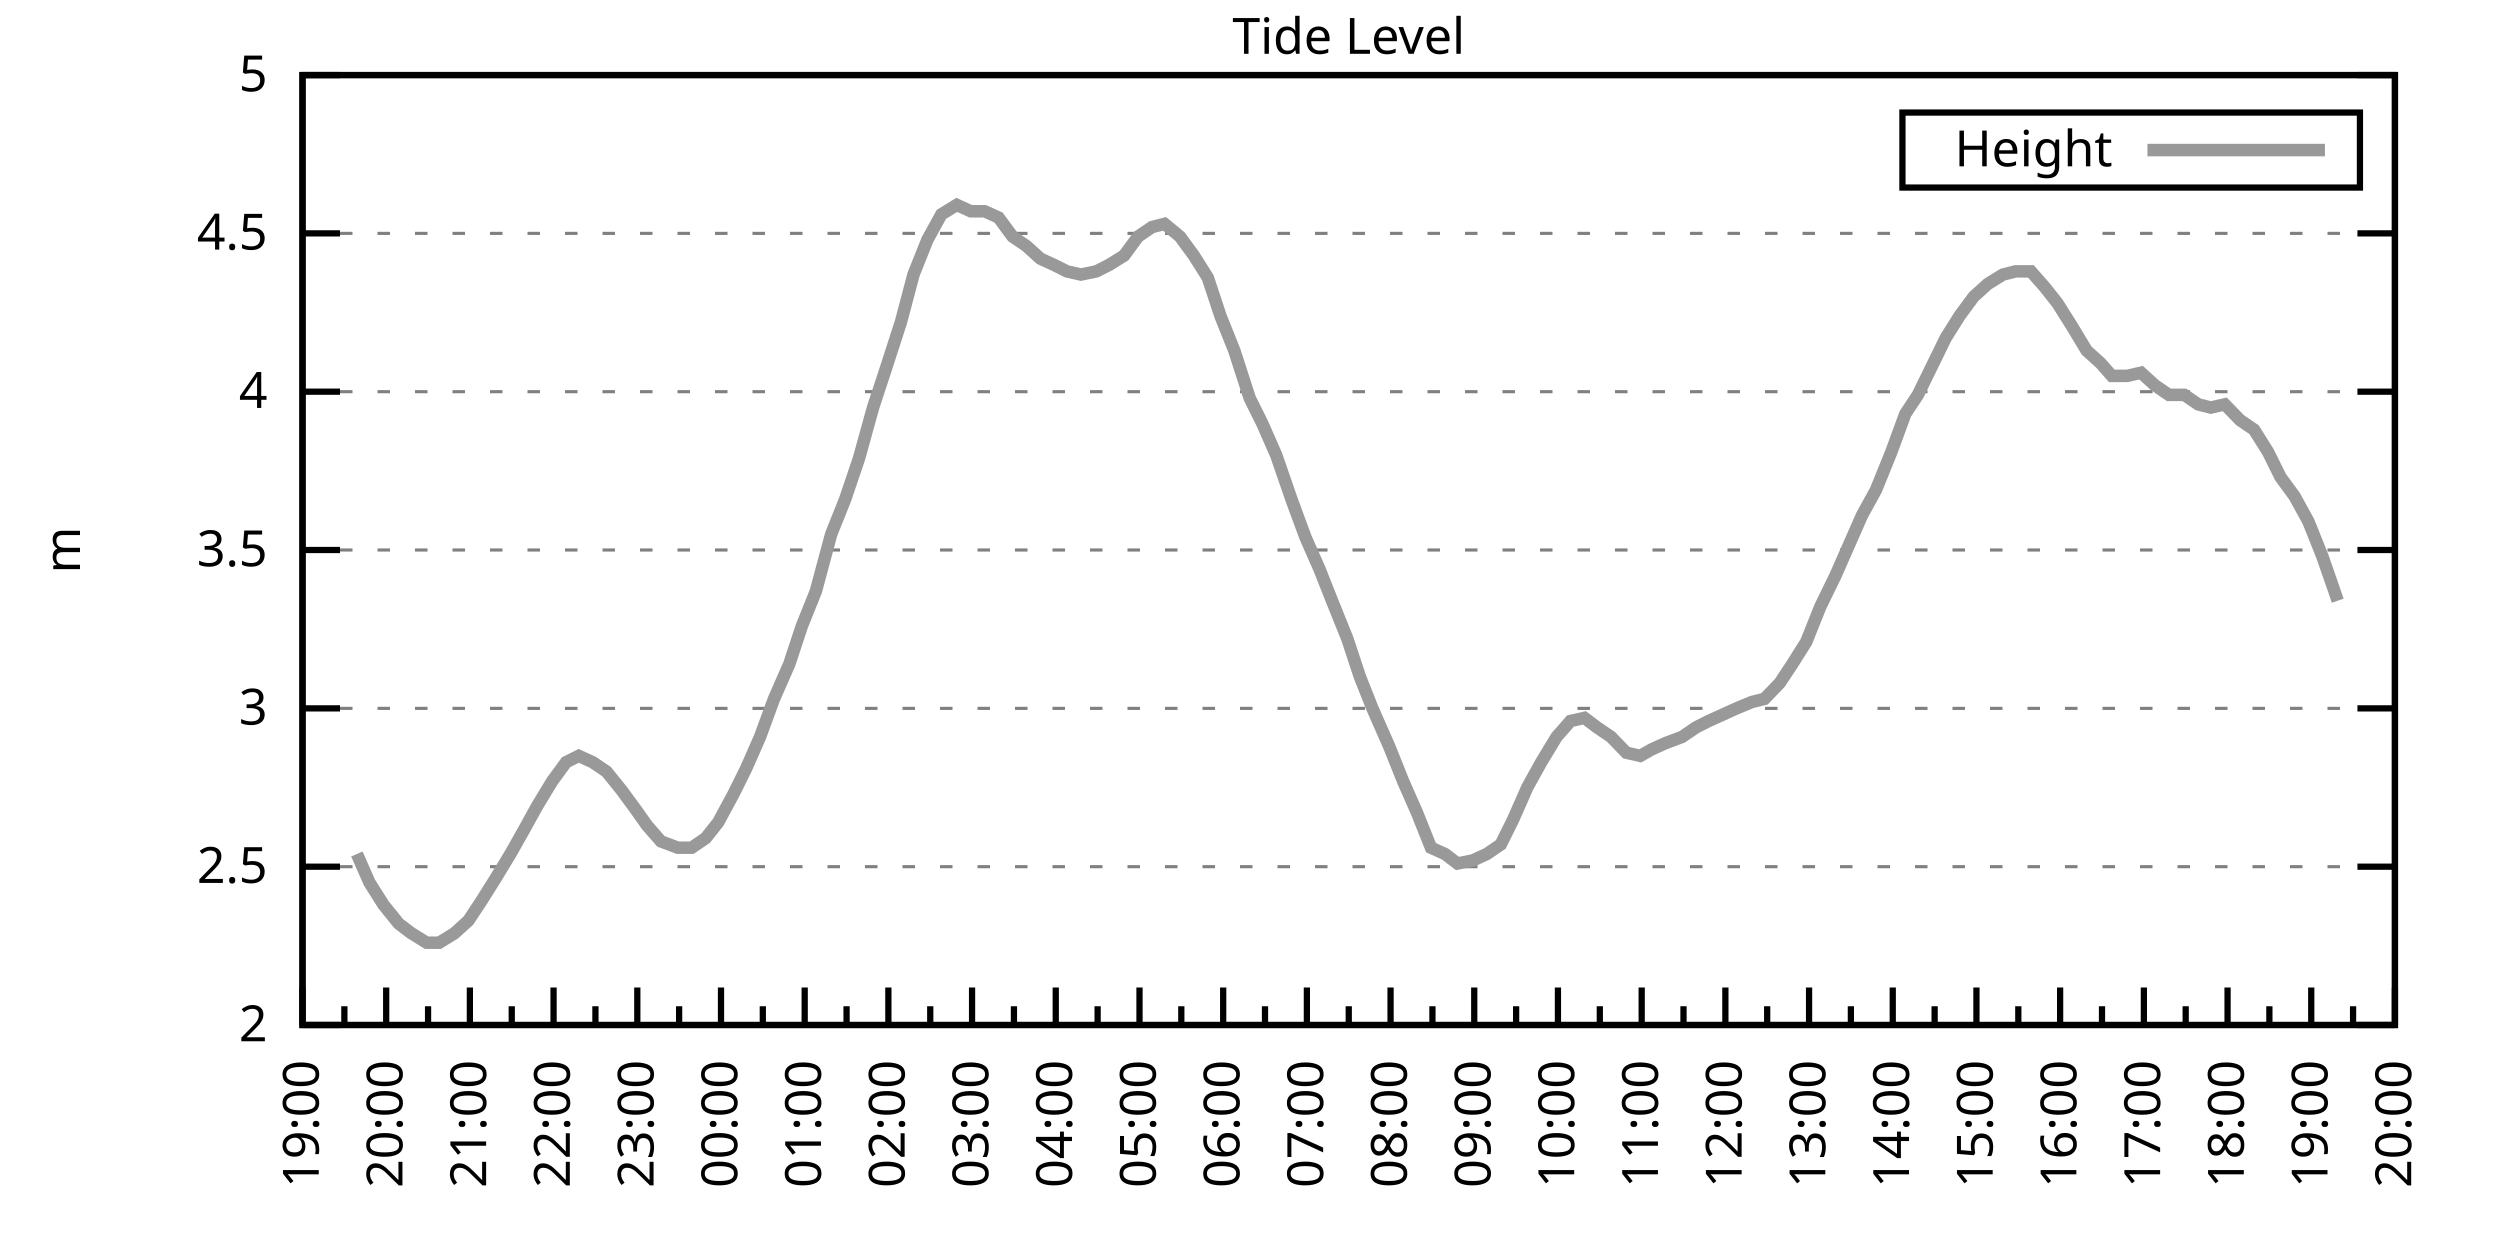
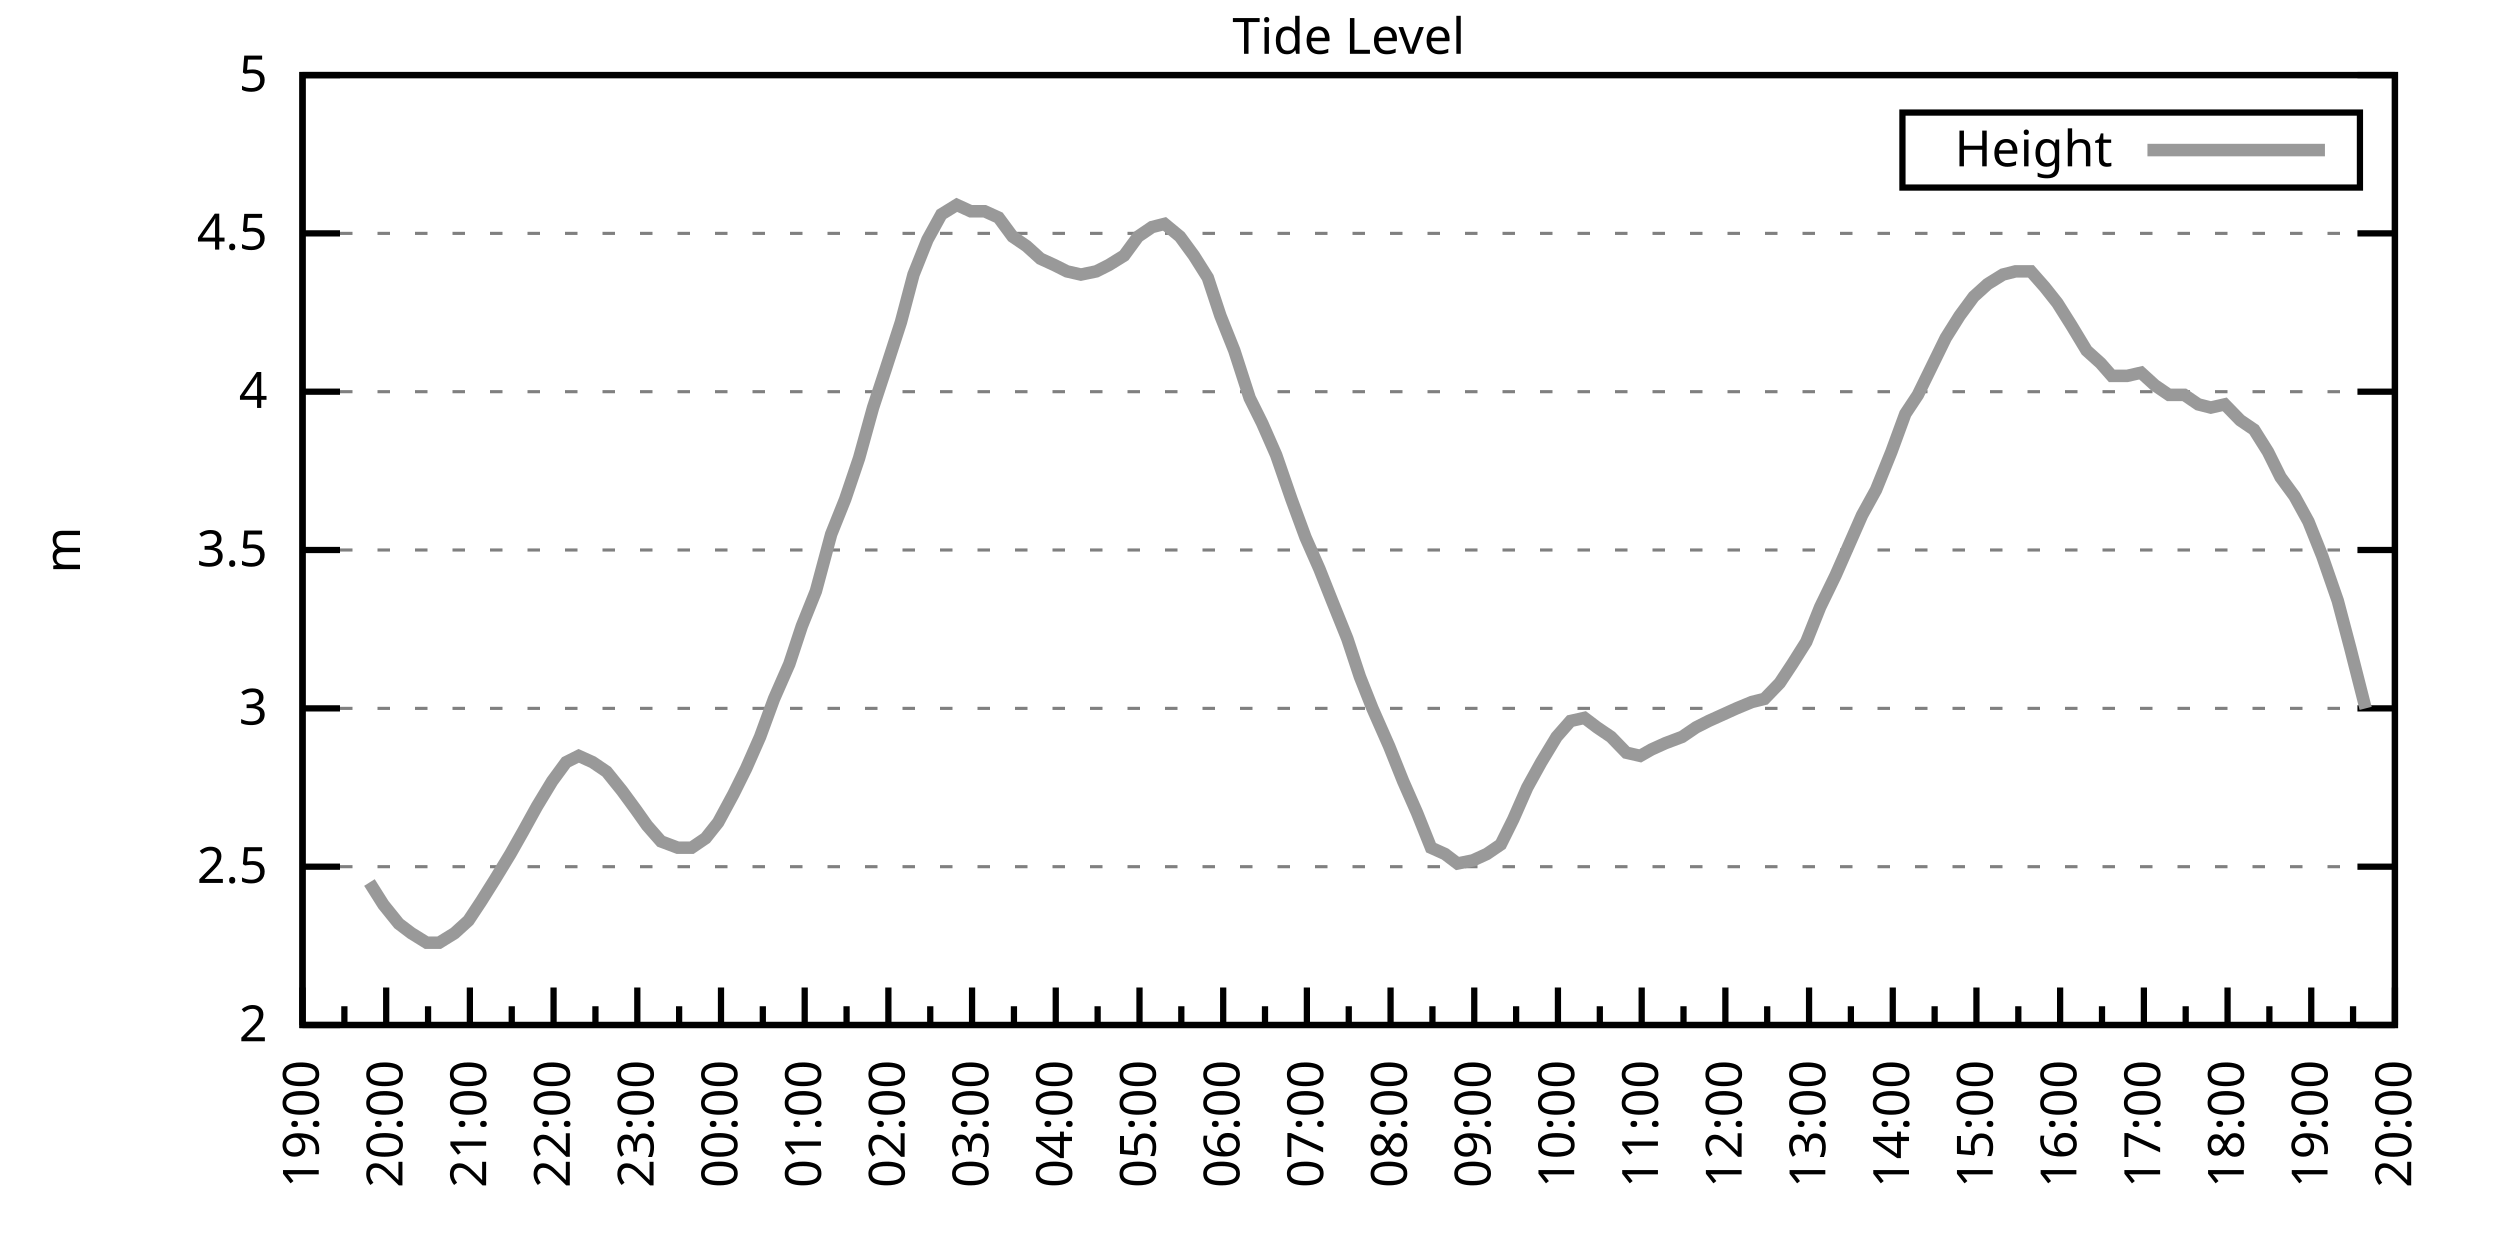
<svg xmlns="http://www.w3.org/2000/svg" xmlns:xlink="http://www.w3.org/1999/xlink" width="400" height="200" viewBox="0 0 400 200">
  <g id="gnuplot_canvas">
    <rect x="0" y="0" width="400" height="200" fill="none" />
    <defs>
      <circle id="gpDot" r="0.5" stroke-width="0.5" stroke="currentColor" />
      <path id="gpPt0" stroke-width="0.333" stroke="currentColor" d="M-1,0 h2 M0,-1 v2" />
      <path id="gpPt1" stroke-width="0.333" stroke="currentColor" d="M-1,-1 L1,1 M1,-1 L-1,1" />
      <path id="gpPt2" stroke-width="0.333" stroke="currentColor" d="M-1,0 L1,0 M0,-1 L0,1 M-1,-1 L1,1 M-1,1 L1,-1" />
      <rect id="gpPt3" stroke-width="0.333" stroke="currentColor" x="-1" y="-1" width="2" height="2" />
      <rect id="gpPt4" stroke-width="0.333" stroke="currentColor" fill="currentColor" x="-1" y="-1" width="2" height="2" />
      <circle id="gpPt5" stroke-width="0.333" stroke="currentColor" cx="0" cy="0" r="1" />
      <use xlink:href="#gpPt5" id="gpPt6" fill="currentColor" stroke="none" />
      <path id="gpPt7" stroke-width="0.333" stroke="currentColor" d="M0,-1.33 L-1.33,0.67 L1.33,0.67 z" />
      <use xlink:href="#gpPt7" id="gpPt8" fill="currentColor" stroke="none" />
      <use xlink:href="#gpPt7" id="gpPt9" stroke="currentColor" transform="rotate(180)" />
      <use xlink:href="#gpPt9" id="gpPt10" fill="currentColor" stroke="none" />
      <use xlink:href="#gpPt3" id="gpPt11" stroke="currentColor" transform="rotate(45)" />
      <use xlink:href="#gpPt11" id="gpPt12" fill="currentColor" stroke="none" />
      <path id="gpPt13" stroke-width="0.333" stroke="currentColor" d="M0,1.330 L1.265,0.411 L0.782,-1.067 L-0.782,-1.076 L-1.265,0.411 z" />
      <use xlink:href="#gpPt13" id="gpPt14" fill="currentColor" stroke="none" />
      <filter id="textbox" filterUnits="objectBoundingBox" x="0" y="0" height="1" width="1">
        <feFlood flood-color="white" flood-opacity="1" result="bgnd" />
        <feComposite in="SourceGraphic" in2="bgnd" operator="atop" />
      </filter>
      <filter id="greybox" filterUnits="objectBoundingBox" x="0" y="0" height="1" width="1">
        <feFlood flood-color="lightgrey" flood-opacity="1" result="grey" />
        <feComposite in="SourceGraphic" in2="grey" operator="atop" />
      </filter>
    </defs>
    <g fill="none" color="white" stroke="currentColor" stroke-width="1.00" stroke-linecap="butt" stroke-linejoin="miter">
</g>
    <g fill="none" color="black" stroke="currentColor" stroke-width="1.00" stroke-linecap="butt" stroke-linejoin="miter">
      <g stroke="none" shape-rendering="crispEdges">
        <polygon fill="rgb(255, 255, 255)" points="48.40,164.00 383.18,164.00 383.18,12.02 48.40,12.02 " />
      </g>
    </g>
    <g fill="none" color="black" stroke="currentColor" stroke-width="1.00" stroke-linecap="butt" stroke-linejoin="miter">
</g>
    <g fill="none" color="black" stroke="black" stroke-width="0.50" stroke-linecap="butt" stroke-linejoin="miter">
</g>
    <g fill="none" color="gray" stroke="currentColor" stroke-width="0.50" stroke-linecap="butt" stroke-linejoin="miter">
      <path stroke="gray" stroke-dasharray="2,4" class="gridline" d="M48.40,164.00 L383.19,164.00  " />
    </g>
    <g fill="none" color="gray" stroke="gray" stroke-width="1.00" stroke-linecap="butt" stroke-linejoin="miter">
</g>
    <g fill="none" color="black" stroke="currentColor" stroke-width="1.00" stroke-linecap="butt" stroke-linejoin="miter">
      <path stroke="black" d="M48.40,164.00 L54.40,164.00 M383.19,164.00 L377.19,164.00  " />
      <g transform="translate(42.80,166.60)" stroke="none" fill="black" font-family="Sans" font-size="8.00" text-anchor="end">
        <text>
          <tspan font-family="Sans"> 2</tspan>
        </text>
      </g>
    </g>
    <g fill="none" color="black" stroke="currentColor" stroke-width="1.00" stroke-linecap="butt" stroke-linejoin="miter">
</g>
    <g fill="none" color="black" stroke="black" stroke-width="0.50" stroke-linecap="butt" stroke-linejoin="miter">
</g>
    <g fill="none" color="gray" stroke="currentColor" stroke-width="0.50" stroke-linecap="butt" stroke-linejoin="miter">
      <path stroke="gray" stroke-dasharray="2,4" class="gridline" d="M48.40,138.67 L383.19,138.67  " />
    </g>
    <g fill="none" color="gray" stroke="gray" stroke-width="1.00" stroke-linecap="butt" stroke-linejoin="miter">
</g>
    <g fill="none" color="black" stroke="currentColor" stroke-width="1.00" stroke-linecap="butt" stroke-linejoin="miter">
      <path stroke="black" d="M48.40,138.67 L54.40,138.67 M383.19,138.67 L377.19,138.67  " />
      <g transform="translate(42.80,141.27)" stroke="none" fill="black" font-family="Sans" font-size="8.00" text-anchor="end">
        <text>
          <tspan font-family="Sans"> 2.5</tspan>
        </text>
      </g>
    </g>
    <g fill="none" color="black" stroke="currentColor" stroke-width="1.00" stroke-linecap="butt" stroke-linejoin="miter">
</g>
    <g fill="none" color="black" stroke="black" stroke-width="0.50" stroke-linecap="butt" stroke-linejoin="miter">
</g>
    <g fill="none" color="gray" stroke="currentColor" stroke-width="0.50" stroke-linecap="butt" stroke-linejoin="miter">
      <path stroke="gray" stroke-dasharray="2,4" class="gridline" d="M48.40,113.34 L383.19,113.34  " />
    </g>
    <g fill="none" color="gray" stroke="gray" stroke-width="1.00" stroke-linecap="butt" stroke-linejoin="miter">
</g>
    <g fill="none" color="black" stroke="currentColor" stroke-width="1.00" stroke-linecap="butt" stroke-linejoin="miter">
      <path stroke="black" d="M48.40,113.34 L54.40,113.34 M383.19,113.34 L377.19,113.34  " />
      <g transform="translate(42.80,115.94)" stroke="none" fill="black" font-family="Sans" font-size="8.00" text-anchor="end">
        <text>
          <tspan font-family="Sans"> 3</tspan>
        </text>
      </g>
    </g>
    <g fill="none" color="black" stroke="currentColor" stroke-width="1.00" stroke-linecap="butt" stroke-linejoin="miter">
</g>
    <g fill="none" color="black" stroke="black" stroke-width="0.50" stroke-linecap="butt" stroke-linejoin="miter">
</g>
    <g fill="none" color="gray" stroke="currentColor" stroke-width="0.50" stroke-linecap="butt" stroke-linejoin="miter">
      <path stroke="gray" stroke-dasharray="2,4" class="gridline" d="M48.40,88.00 L383.19,88.00  " />
    </g>
    <g fill="none" color="gray" stroke="gray" stroke-width="1.00" stroke-linecap="butt" stroke-linejoin="miter">
</g>
    <g fill="none" color="black" stroke="currentColor" stroke-width="1.00" stroke-linecap="butt" stroke-linejoin="miter">
      <path stroke="black" d="M48.40,88.00 L54.40,88.00 M383.19,88.00 L377.19,88.00  " />
      <g transform="translate(42.80,90.60)" stroke="none" fill="black" font-family="Sans" font-size="8.00" text-anchor="end">
        <text>
          <tspan font-family="Sans"> 3.5</tspan>
        </text>
      </g>
    </g>
    <g fill="none" color="black" stroke="currentColor" stroke-width="1.00" stroke-linecap="butt" stroke-linejoin="miter">
</g>
    <g fill="none" color="black" stroke="black" stroke-width="0.50" stroke-linecap="butt" stroke-linejoin="miter">
</g>
    <g fill="none" color="gray" stroke="currentColor" stroke-width="0.50" stroke-linecap="butt" stroke-linejoin="miter">
      <path stroke="gray" stroke-dasharray="2,4" class="gridline" d="M48.40,62.67 L383.19,62.67  " />
    </g>
    <g fill="none" color="gray" stroke="gray" stroke-width="1.00" stroke-linecap="butt" stroke-linejoin="miter">
</g>
    <g fill="none" color="black" stroke="currentColor" stroke-width="1.00" stroke-linecap="butt" stroke-linejoin="miter">
      <path stroke="black" d="M48.40,62.67 L54.40,62.67 M383.19,62.67 L377.19,62.67  " />
      <g transform="translate(42.80,65.27)" stroke="none" fill="black" font-family="Sans" font-size="8.00" text-anchor="end">
        <text>
          <tspan font-family="Sans"> 4</tspan>
        </text>
      </g>
    </g>
    <g fill="none" color="black" stroke="currentColor" stroke-width="1.00" stroke-linecap="butt" stroke-linejoin="miter">
</g>
    <g fill="none" color="black" stroke="black" stroke-width="0.50" stroke-linecap="butt" stroke-linejoin="miter">
</g>
    <g fill="none" color="gray" stroke="currentColor" stroke-width="0.50" stroke-linecap="butt" stroke-linejoin="miter">
      <path stroke="gray" stroke-dasharray="2,4" class="gridline" d="M48.40,37.34 L383.19,37.34  " />
    </g>
    <g fill="none" color="gray" stroke="gray" stroke-width="1.00" stroke-linecap="butt" stroke-linejoin="miter">
</g>
    <g fill="none" color="black" stroke="currentColor" stroke-width="1.00" stroke-linecap="butt" stroke-linejoin="miter">
      <path stroke="black" d="M48.40,37.34 L54.40,37.34 M383.19,37.34 L377.19,37.34  " />
      <g transform="translate(42.80,39.94)" stroke="none" fill="black" font-family="Sans" font-size="8.00" text-anchor="end">
        <text>
          <tspan font-family="Sans"> 4.5</tspan>
        </text>
      </g>
    </g>
    <g fill="none" color="black" stroke="currentColor" stroke-width="1.00" stroke-linecap="butt" stroke-linejoin="miter">
</g>
    <g fill="none" color="black" stroke="black" stroke-width="0.50" stroke-linecap="butt" stroke-linejoin="miter">
</g>
    <g fill="none" color="gray" stroke="currentColor" stroke-width="0.50" stroke-linecap="butt" stroke-linejoin="miter">
      <path stroke="gray" stroke-dasharray="2,4" class="gridline" d="M48.40,12.01 L383.19,12.01  " />
    </g>
    <g fill="none" color="gray" stroke="gray" stroke-width="1.00" stroke-linecap="butt" stroke-linejoin="miter">
</g>
    <g fill="none" color="black" stroke="currentColor" stroke-width="1.00" stroke-linecap="butt" stroke-linejoin="miter">
      <path stroke="black" d="M48.40,12.01 L54.40,12.01 M383.19,12.01 L377.19,12.01  " />
      <g transform="translate(42.80,14.61)" stroke="none" fill="black" font-family="Sans" font-size="8.00" text-anchor="end">
        <text>
          <tspan font-family="Sans"> 5</tspan>
        </text>
      </g>
    </g>
    <g fill="none" color="black" stroke="currentColor" stroke-width="1.00" stroke-linecap="butt" stroke-linejoin="miter">
      <path stroke="black" d="M48.40,164.00 L48.40,158.00  " />
      <g transform="translate(51.00,169.60) rotate(270)" stroke="none" fill="black" font-family="Sans" font-size="8.00" text-anchor="end">
        <text>
          <tspan font-family="Sans">19:00</tspan>
        </text>
      </g>
    </g>
    <g fill="none" color="black" stroke="currentColor" stroke-width="1.00" stroke-linecap="butt" stroke-linejoin="miter">
      <path stroke="black" d="M55.10,164.00 L55.10,161.00 M61.79,164.00 L61.79,158.00  " />
      <g transform="translate(64.39,169.60) rotate(270)" stroke="none" fill="black" font-family="Sans" font-size="8.00" text-anchor="end">
        <text>
          <tspan font-family="Sans">20:00</tspan>
        </text>
      </g>
    </g>
    <g fill="none" color="black" stroke="currentColor" stroke-width="1.00" stroke-linecap="butt" stroke-linejoin="miter">
      <path stroke="black" d="M68.49,164.00 L68.49,161.00 M75.18,164.00 L75.18,158.00  " />
      <g transform="translate(77.78,169.60) rotate(270)" stroke="none" fill="black" font-family="Sans" font-size="8.00" text-anchor="end">
        <text>
          <tspan font-family="Sans">21:00</tspan>
        </text>
      </g>
    </g>
    <g fill="none" color="black" stroke="currentColor" stroke-width="1.00" stroke-linecap="butt" stroke-linejoin="miter">
      <path stroke="black" d="M81.88,164.00 L81.88,161.00 M88.57,164.00 L88.57,158.00  " />
      <g transform="translate(91.17,169.60) rotate(270)" stroke="none" fill="black" font-family="Sans" font-size="8.00" text-anchor="end">
        <text>
          <tspan font-family="Sans">22:00</tspan>
        </text>
      </g>
    </g>
    <g fill="none" color="black" stroke="currentColor" stroke-width="1.00" stroke-linecap="butt" stroke-linejoin="miter">
      <path stroke="black" d="M95.27,164.00 L95.27,161.00 M101.97,164.00 L101.97,158.00  " />
      <g transform="translate(104.57,169.60) rotate(270)" stroke="none" fill="black" font-family="Sans" font-size="8.00" text-anchor="end">
        <text>
          <tspan font-family="Sans">23:00</tspan>
        </text>
      </g>
    </g>
    <g fill="none" color="black" stroke="currentColor" stroke-width="1.00" stroke-linecap="butt" stroke-linejoin="miter">
      <path stroke="black" d="M108.66,164.00 L108.66,161.00 M115.36,164.00 L115.36,158.00  " />
      <g transform="translate(117.96,169.60) rotate(270)" stroke="none" fill="black" font-family="Sans" font-size="8.00" text-anchor="end">
        <text>
          <tspan font-family="Sans">00:00</tspan>
        </text>
      </g>
    </g>
    <g fill="none" color="black" stroke="currentColor" stroke-width="1.00" stroke-linecap="butt" stroke-linejoin="miter">
      <path stroke="black" d="M122.05,164.00 L122.05,161.00 M128.75,164.00 L128.75,158.00  " />
      <g transform="translate(131.35,169.60) rotate(270)" stroke="none" fill="black" font-family="Sans" font-size="8.00" text-anchor="end">
        <text>
          <tspan font-family="Sans">01:00</tspan>
        </text>
      </g>
    </g>
    <g fill="none" color="black" stroke="currentColor" stroke-width="1.00" stroke-linecap="butt" stroke-linejoin="miter">
      <path stroke="black" d="M135.45,164.00 L135.45,161.00 M142.14,164.00 L142.14,158.00  " />
      <g transform="translate(144.74,169.60) rotate(270)" stroke="none" fill="black" font-family="Sans" font-size="8.00" text-anchor="end">
        <text>
          <tspan font-family="Sans">02:00</tspan>
        </text>
      </g>
    </g>
    <g fill="none" color="black" stroke="currentColor" stroke-width="1.00" stroke-linecap="butt" stroke-linejoin="miter">
      <path stroke="black" d="M148.84,164.00 L148.84,161.00 M155.53,164.00 L155.53,158.00  " />
      <g transform="translate(158.13,169.60) rotate(270)" stroke="none" fill="black" font-family="Sans" font-size="8.00" text-anchor="end">
        <text>
          <tspan font-family="Sans">03:00</tspan>
        </text>
      </g>
    </g>
    <g fill="none" color="black" stroke="currentColor" stroke-width="1.00" stroke-linecap="butt" stroke-linejoin="miter">
      <path stroke="black" d="M162.23,164.00 L162.23,161.00 M168.92,164.00 L168.92,158.00  " />
      <g transform="translate(171.52,169.60) rotate(270)" stroke="none" fill="black" font-family="Sans" font-size="8.00" text-anchor="end">
        <text>
          <tspan font-family="Sans">04:00</tspan>
        </text>
      </g>
    </g>
    <g fill="none" color="black" stroke="currentColor" stroke-width="1.00" stroke-linecap="butt" stroke-linejoin="miter">
      <path stroke="black" d="M175.62,164.00 L175.62,161.00 M182.32,164.00 L182.32,158.00  " />
      <g transform="translate(184.92,169.60) rotate(270)" stroke="none" fill="black" font-family="Sans" font-size="8.00" text-anchor="end">
        <text>
          <tspan font-family="Sans">05:00</tspan>
        </text>
      </g>
    </g>
    <g fill="none" color="black" stroke="currentColor" stroke-width="1.00" stroke-linecap="butt" stroke-linejoin="miter">
      <path stroke="black" d="M189.01,164.00 L189.01,161.00 M195.71,164.00 L195.71,158.00  " />
      <g transform="translate(198.31,169.60) rotate(270)" stroke="none" fill="black" font-family="Sans" font-size="8.00" text-anchor="end">
        <text>
          <tspan font-family="Sans">06:00</tspan>
        </text>
      </g>
    </g>
    <g fill="none" color="black" stroke="currentColor" stroke-width="1.00" stroke-linecap="butt" stroke-linejoin="miter">
      <path stroke="black" d="M202.40,164.00 L202.40,161.00 M209.10,164.00 L209.10,158.00  " />
      <g transform="translate(211.70,169.60) rotate(270)" stroke="none" fill="black" font-family="Sans" font-size="8.00" text-anchor="end">
        <text>
          <tspan font-family="Sans">07:00</tspan>
        </text>
      </g>
    </g>
    <g fill="none" color="black" stroke="currentColor" stroke-width="1.00" stroke-linecap="butt" stroke-linejoin="miter">
      <path stroke="black" d="M215.80,164.00 L215.80,161.00 M222.49,164.00 L222.49,158.00  " />
      <g transform="translate(225.09,169.60) rotate(270)" stroke="none" fill="black" font-family="Sans" font-size="8.00" text-anchor="end">
        <text>
          <tspan font-family="Sans">08:00</tspan>
        </text>
      </g>
    </g>
    <g fill="none" color="black" stroke="currentColor" stroke-width="1.00" stroke-linecap="butt" stroke-linejoin="miter">
      <path stroke="black" d="M229.19,164.00 L229.19,161.00 M235.88,164.00 L235.88,158.00  " />
      <g transform="translate(238.48,169.60) rotate(270)" stroke="none" fill="black" font-family="Sans" font-size="8.00" text-anchor="end">
        <text>
          <tspan font-family="Sans">09:00</tspan>
        </text>
      </g>
    </g>
    <g fill="none" color="black" stroke="currentColor" stroke-width="1.00" stroke-linecap="butt" stroke-linejoin="miter">
      <path stroke="black" d="M242.58,164.00 L242.58,161.00 M249.27,164.00 L249.27,158.00  " />
      <g transform="translate(251.87,169.60) rotate(270)" stroke="none" fill="black" font-family="Sans" font-size="8.00" text-anchor="end">
        <text>
          <tspan font-family="Sans">10:00</tspan>
        </text>
      </g>
    </g>
    <g fill="none" color="black" stroke="currentColor" stroke-width="1.00" stroke-linecap="butt" stroke-linejoin="miter">
      <path stroke="black" d="M255.97,164.00 L255.97,161.00 M262.67,164.00 L262.67,158.00  " />
      <g transform="translate(265.27,169.60) rotate(270)" stroke="none" fill="black" font-family="Sans" font-size="8.00" text-anchor="end">
        <text>
          <tspan font-family="Sans">11:00</tspan>
        </text>
      </g>
    </g>
    <g fill="none" color="black" stroke="currentColor" stroke-width="1.00" stroke-linecap="butt" stroke-linejoin="miter">
      <path stroke="black" d="M269.36,164.00 L269.36,161.00 M276.06,164.00 L276.06,158.00  " />
      <g transform="translate(278.66,169.60) rotate(270)" stroke="none" fill="black" font-family="Sans" font-size="8.00" text-anchor="end">
        <text>
          <tspan font-family="Sans">12:00</tspan>
        </text>
      </g>
    </g>
    <g fill="none" color="black" stroke="currentColor" stroke-width="1.00" stroke-linecap="butt" stroke-linejoin="miter">
      <path stroke="black" d="M282.75,164.00 L282.75,161.00 M289.45,164.00 L289.45,158.00  " />
      <g transform="translate(292.05,169.60) rotate(270)" stroke="none" fill="black" font-family="Sans" font-size="8.00" text-anchor="end">
        <text>
          <tspan font-family="Sans">13:00</tspan>
        </text>
      </g>
    </g>
    <g fill="none" color="black" stroke="currentColor" stroke-width="1.00" stroke-linecap="butt" stroke-linejoin="miter">
      <path stroke="black" d="M296.14,164.00 L296.14,161.00 M302.84,164.00 L302.84,158.00  " />
      <g transform="translate(305.44,169.60) rotate(270)" stroke="none" fill="black" font-family="Sans" font-size="8.00" text-anchor="end">
        <text>
          <tspan font-family="Sans">14:00</tspan>
        </text>
      </g>
    </g>
    <g fill="none" color="black" stroke="currentColor" stroke-width="1.00" stroke-linecap="butt" stroke-linejoin="miter">
      <path stroke="black" d="M309.54,164.00 L309.54,161.00 M316.23,164.00 L316.23,158.00  " />
      <g transform="translate(318.83,169.60) rotate(270)" stroke="none" fill="black" font-family="Sans" font-size="8.00" text-anchor="end">
        <text>
          <tspan font-family="Sans">15:00</tspan>
        </text>
      </g>
    </g>
    <g fill="none" color="black" stroke="currentColor" stroke-width="1.00" stroke-linecap="butt" stroke-linejoin="miter">
      <path stroke="black" d="M322.93,164.00 L322.93,161.00 M329.62,164.00 L329.62,158.00  " />
      <g transform="translate(332.22,169.60) rotate(270)" stroke="none" fill="black" font-family="Sans" font-size="8.00" text-anchor="end">
        <text>
          <tspan font-family="Sans">16:00</tspan>
        </text>
      </g>
    </g>
    <g fill="none" color="black" stroke="currentColor" stroke-width="1.00" stroke-linecap="butt" stroke-linejoin="miter">
      <path stroke="black" d="M336.32,164.00 L336.32,161.00 M343.02,164.00 L343.02,158.00  " />
      <g transform="translate(345.62,169.60) rotate(270)" stroke="none" fill="black" font-family="Sans" font-size="8.00" text-anchor="end">
        <text>
          <tspan font-family="Sans">17:00</tspan>
        </text>
      </g>
    </g>
    <g fill="none" color="black" stroke="currentColor" stroke-width="1.00" stroke-linecap="butt" stroke-linejoin="miter">
      <path stroke="black" d="M349.71,164.00 L349.71,161.00 M356.41,164.00 L356.41,158.00  " />
      <g transform="translate(359.01,169.60) rotate(270)" stroke="none" fill="black" font-family="Sans" font-size="8.00" text-anchor="end">
        <text>
          <tspan font-family="Sans">18:00</tspan>
        </text>
      </g>
    </g>
    <g fill="none" color="black" stroke="currentColor" stroke-width="1.00" stroke-linecap="butt" stroke-linejoin="miter">
      <path stroke="black" d="M363.10,164.00 L363.10,161.00 M369.80,164.00 L369.80,158.00  " />
      <g transform="translate(372.40,169.60) rotate(270)" stroke="none" fill="black" font-family="Sans" font-size="8.00" text-anchor="end">
        <text>
          <tspan font-family="Sans">19:00</tspan>
        </text>
      </g>
    </g>
    <g fill="none" color="black" stroke="currentColor" stroke-width="1.00" stroke-linecap="butt" stroke-linejoin="miter">
      <path stroke="black" d="M376.49,164.00 L376.49,161.00 M383.19,164.00 L383.19,158.00  " />
      <g transform="translate(385.79,169.60) rotate(270)" stroke="none" fill="black" font-family="Sans" font-size="8.00" text-anchor="end">
        <text>
          <tspan font-family="Sans">20:00</tspan>
        </text>
      </g>
    </g>
    <g fill="none" color="black" stroke="currentColor" stroke-width="1.00" stroke-linecap="butt" stroke-linejoin="miter">
</g>
    <g fill="none" color="black" stroke="currentColor" stroke-width="1.00" stroke-linecap="butt" stroke-linejoin="miter">
      <path stroke="black" d="M48.40,12.01 L48.40,164.00 L383.19,164.00 L383.19,12.01 L48.40,12.01 Z  " />
    </g>
    <g fill="none" color="black" stroke="currentColor" stroke-width="1.00" stroke-linecap="butt" stroke-linejoin="miter">
      <g transform="translate(12.80,88.01) rotate(270)" stroke="none" fill="black" font-family="Sans" font-size="8.00" text-anchor="middle">
        <text>
          <tspan font-family="Sans">m</tspan>
        </text>
      </g>
    </g>
    <g fill="none" color="black" stroke="currentColor" stroke-width="1.00" stroke-linecap="butt" stroke-linejoin="miter">
</g>
    <g fill="none" color="black" stroke="currentColor" stroke-width="1.00" stroke-linecap="butt" stroke-linejoin="miter">
      <path stroke="black" d="M304.39,30.01 L304.39,18.01 L377.59,18.01 L377.59,30.01 L304.39,30.01 Z  " />
    </g>
    <g id="Tide_level_plot_1">
      <g fill="none" color="white" stroke="black" stroke-width="2.00" stroke-linecap="butt" stroke-linejoin="miter">
</g>
      <g fill="none" color="black" stroke="currentColor" stroke-width="2.00" stroke-linecap="butt" stroke-linejoin="miter">
        <g transform="translate(337.99,26.61)" stroke="none" fill="black" font-family="Sans" font-size="8.00" text-anchor="end">
          <text>
            <tspan font-family="Sans">Height</tspan>
          </text>
        </g>
      </g>
      <g fill="none" color="black" stroke="currentColor" stroke-width="2.00" stroke-linecap="butt" stroke-linejoin="miter">
-         <path stroke="rgb(153, 153, 153)" d="M343.59,24.01 L371.99,24.01 M57.10,136.64 L59.11,141.20 L61.35,144.75 L63.80,147.79 L65.81,149.31 L68.26,150.83   L70.27,150.83 L72.73,149.31 L74.96,147.28 L76.97,144.24 L79.20,140.69 L81.66,136.64 L83.66,133.10 L85.90,129.04   L88.35,124.99 L90.58,121.95 L92.59,120.94 L94.82,121.95 L97.06,123.47 L99.51,126.51 L101.74,129.55 L103.53,132.08   L105.76,134.62 L108.44,135.63 L110.67,135.63 L112.90,134.11 L114.91,131.58 L117.37,127.02 L119.38,122.96 L121.61,117.90   L123.84,111.82 L126.29,106.24 L128.30,100.16 L130.54,94.59 L132.99,85.47 L135.22,79.90 L137.45,73.31 L139.69,65.21   L141.69,59.13 L144.15,51.53 L146.16,43.93 L148.39,38.35 L150.62,34.30 L153.08,32.78 L155.31,33.80 L157.54,33.80   L159.77,34.81 L162.01,37.85 L164.24,39.37 L166.47,41.39 L168.70,42.41 L170.71,43.42 L172.94,43.93 L175.40,43.42   L177.41,42.41 L179.86,40.89 L182.09,37.85 L184.32,36.33 L186.33,35.82 L188.79,37.85 L191.02,40.89 L193.25,44.43   L195.26,50.51 L197.49,56.09 L199.95,63.69 L201.96,67.74 L204.19,72.81 L206.64,79.90 L208.88,85.98 L211.11,91.04   L213.12,96.11 L215.57,102.19 L217.58,108.27 L219.59,113.34 L222.27,119.42 L224.50,124.99 L226.73,130.06 L228.96,135.63   L231.20,136.64 L233.20,138.16 L235.66,137.66 L237.89,136.64 L240.12,135.12 L242.13,131.07 L244.36,126.00 L246.60,121.95   L249.05,117.90 L251.28,115.36 L253.51,114.86 L255.52,116.38 L257.76,117.90 L260.21,120.43 L262.44,120.94 L264.23,119.92   L266.46,118.91 L269.14,117.90 L271.37,116.38 L273.38,115.36 L275.61,114.35 L277.84,113.34 L280.30,112.32 L282.31,111.82   L284.76,109.28 L286.77,106.24 L289.00,102.70 L291.23,97.12 L293.69,92.06 L295.70,87.50 L297.93,82.43 L300.16,78.38   L302.62,72.30 L304.85,66.22 L306.86,63.18 L309.09,58.62 L311.32,54.06 L313.55,50.51 L315.79,47.47 L318.02,45.45   L320.47,43.93 L322.48,43.42 L324.94,43.42 L327.17,45.95 L329.18,48.49 L331.41,52.03 L333.86,56.09 L336.10,58.11   L337.88,60.14 L340.34,60.14 L342.57,59.63 L344.80,61.66 L347.03,63.18 L349.49,63.18 L351.72,64.70 L353.73,65.21   L355.96,64.70 L358.42,67.23 L360.65,68.75 L362.88,72.30 L364.89,76.35 L367.12,79.39 L369.35,83.45 L371.58,89.02   L374.04,96.11  " />
+         <path stroke="rgb(153, 153, 153)" d="M343.59,24.01 L371.99,24.01 M59.11,141.20 L61.35,144.75 L63.80,147.79 L65.81,149.31 L68.26,150.83 L70.27,150.83   L72.73,149.31 L74.96,147.28 L76.97,144.24 L79.20,140.69 L81.66,136.64 L83.66,133.10 L85.90,129.04 L88.35,124.99   L90.58,121.95 L92.59,120.94 L94.82,121.95 L97.06,123.47 L99.51,126.51 L101.74,129.55 L103.53,132.08 L105.76,134.62   L108.44,135.63 L110.67,135.63 L112.90,134.11 L114.91,131.58 L117.37,127.02 L119.38,122.96 L121.61,117.90 L123.84,111.82   L126.29,106.24 L128.30,100.16 L130.54,94.59 L132.99,85.47 L135.22,79.90 L137.45,73.31 L139.69,65.21 L141.69,59.13   L144.15,51.53 L146.16,43.93 L148.39,38.35 L150.62,34.30 L153.08,32.78 L155.31,33.80 L157.54,33.80 L159.77,34.81   L162.01,37.85 L164.24,39.37 L166.47,41.39 L168.70,42.41 L170.71,43.42 L172.94,43.93 L175.40,43.42 L177.41,42.41   L179.86,40.89 L182.09,37.85 L184.32,36.33 L186.33,35.82 L188.79,37.85 L191.02,40.89 L193.25,44.43 L195.26,50.51   L197.49,56.09 L199.95,63.69 L201.96,67.74 L204.19,72.81 L206.64,79.90 L208.88,85.98 L211.11,91.04 L213.12,96.11   L215.57,102.19 L217.58,108.27 L219.59,113.34 L222.27,119.42 L224.50,124.99 L226.73,130.06 L228.96,135.63 L231.20,136.64   L233.20,138.16 L235.66,137.66 L237.89,136.64 L240.12,135.12 L242.13,131.07 L244.36,126.00 L246.60,121.95 L249.05,117.90   L251.28,115.36 L253.51,114.86 L255.52,116.38 L257.76,117.90 L260.21,120.43 L262.44,120.94 L264.23,119.92 L266.46,118.91   L269.14,117.90 L271.37,116.38 L273.38,115.36 L275.61,114.35 L277.84,113.34 L280.30,112.32 L282.31,111.82 L284.76,109.28   L286.77,106.24 L289.00,102.70 L291.23,97.12 L293.69,92.06 L295.70,87.50 L297.93,82.43 L300.16,78.38 L302.62,72.30   L304.85,66.22 L306.86,63.18 L309.09,58.62 L311.32,54.06 L313.55,50.51 L315.79,47.47 L318.02,45.45 L320.47,43.93   L322.48,43.42 L324.94,43.42 L327.17,45.95 L329.18,48.49 L331.41,52.03 L333.86,56.09 L336.10,58.11 L337.88,60.14   L340.34,60.14 L342.57,59.63 L344.80,61.66 L347.03,63.18 L349.49,63.18 L351.72,64.70 L353.73,65.21 L355.96,64.70   L358.42,67.23 L360.65,68.75 L362.88,72.30 L364.89,76.35 L367.12,79.39 L369.35,83.45 L371.58,89.02 L374.04,96.11   L376.05,103.71 L378.50,113.34  " />
      </g>
    </g>
    <g fill="none" color="black" stroke="currentColor" stroke-width="2.00" stroke-linecap="butt" stroke-linejoin="miter">
</g>
    <g fill="none" color="black" stroke="black" stroke-width="1.00" stroke-linecap="butt" stroke-linejoin="miter">
</g>
    <g fill="none" color="black" stroke="currentColor" stroke-width="1.00" stroke-linecap="butt" stroke-linejoin="miter">
      <path stroke="black" d="M48.40,12.01 L48.40,164.00 L383.19,164.00 L383.19,12.01 L48.40,12.01 Z  " />
    </g>
    <g fill="none" color="black" stroke="currentColor" stroke-width="1.00" stroke-linecap="butt" stroke-linejoin="miter">
      <g transform="translate(215.79,8.61)" stroke="none" fill="black" font-family="Sans" font-size="8.00" text-anchor="middle">
        <text>
          <tspan font-family="Sans">Tide Level</tspan>
        </text>
      </g>
    </g>
    <g fill="none" color="black" stroke="currentColor" stroke-width="1.00" stroke-linecap="butt" stroke-linejoin="miter">
</g>
  </g>
</svg>
